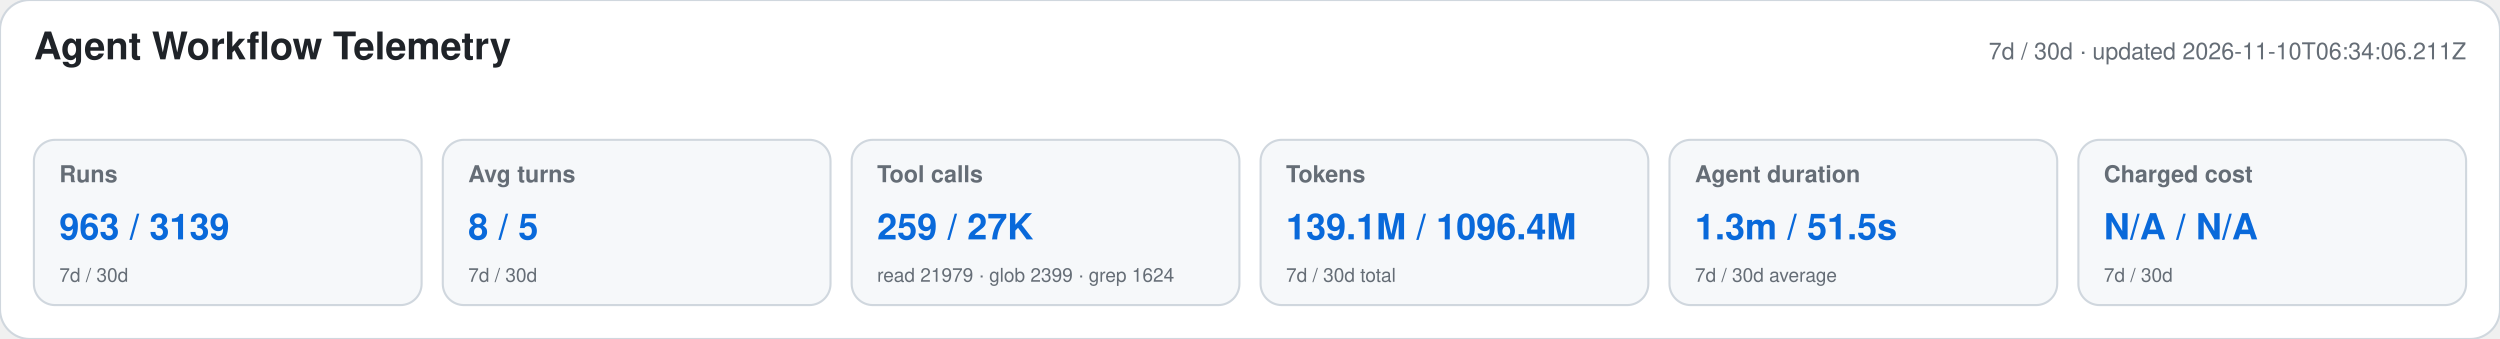
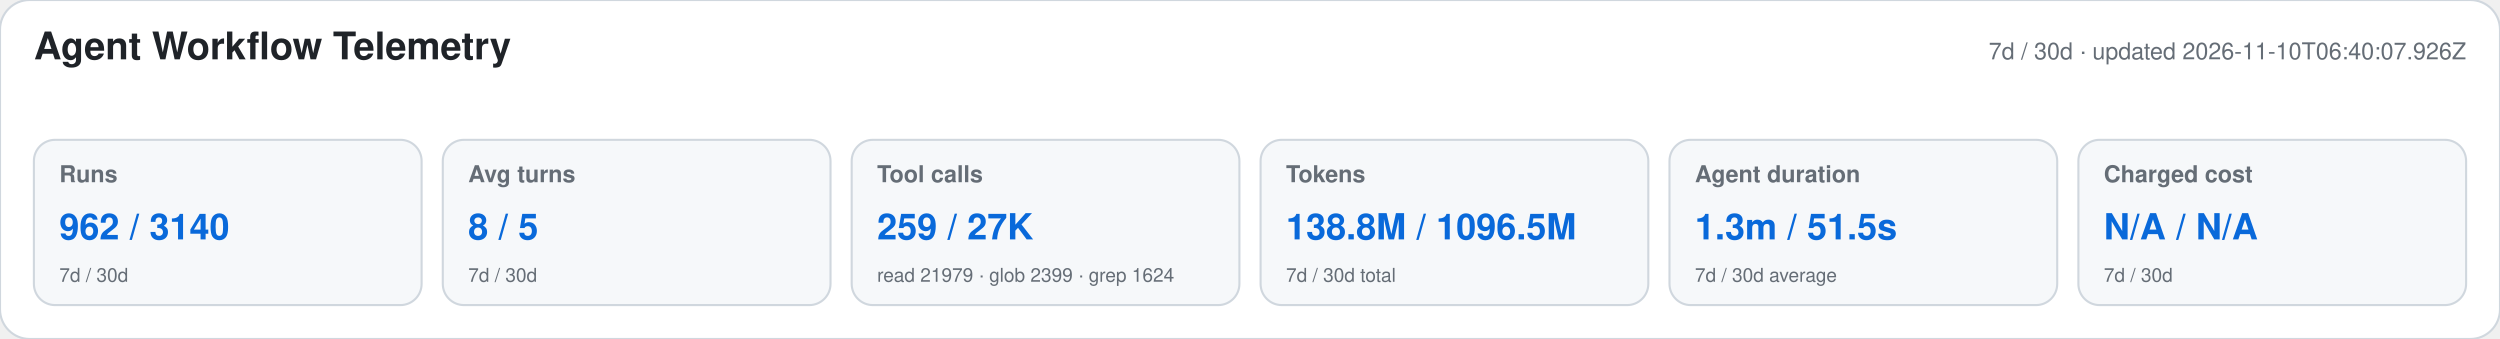
<svg xmlns="http://www.w3.org/2000/svg" width="1180" height="160" viewBox="0 0 1180 160" role="img" aria-labelledby="title desc">
  <style>text{font-family:-apple-system,BlinkMacSystemFont,"Segoe UI",Helvetica,Arial,sans-serif}.heading{font-size:18px;font-weight:650;fill:#1f2328}.meta,.label,.secondary{fill:#656d76}.meta,.label{font-size:11px}.label{font-weight:600}.primary{font-size:17px;font-weight:700;fill:#0969da}.secondary{font-size:9px}</style>
  <rect width="1180" height="160" rx="14" fill="#ffffff" stroke="#d0d7de" />
  <text x="16" y="28" class="heading">Agent Workflow Telemetry</text>
-   <text x="1164" y="28" text-anchor="end" class="meta">7d / 30d · updated 2026-11-10T06:34:06.211Z</text>
+   <text x="1164" y="28" text-anchor="end" class="meta">7d / 30d · updated 2026-11-10T06:40:07.926Z</text>
  <g>
    <rect x="16" y="66" width="183" height="78" rx="10" fill="#f6f8fa" stroke="#d0d7de" />
    <text x="28" y="86" class="label">Runs</text>
-     <text x="28" y="113" class="primary">963 / 3139</text>
+     <text x="28" y="113" class="primary">962 / 3140</text>
    <text x="28" y="133" class="secondary">7d / 30d</text>
  </g>
  <g>
    <rect x="209" y="66" width="183" height="78" rx="10" fill="#f6f8fa" stroke="#d0d7de" />
    <text x="221" y="86" class="label">Avg turns</text>
    <text x="221" y="113" class="primary">8 / 5</text>
    <text x="221" y="133" class="secondary">7d / 30d</text>
  </g>
  <g>
    <rect x="402" y="66" width="183" height="78" rx="10" fill="#f6f8fa" stroke="#d0d7de" />
    <text x="414" y="86" class="label">Tool calls</text>
    <text x="414" y="113" class="primary">259 / 27K</text>
    <text x="414" y="133" class="secondary">read 21979 · glob 2399 · grep 1624</text>
  </g>
  <g>
    <rect x="595" y="66" width="183" height="78" rx="10" fill="#f6f8fa" stroke="#d0d7de" />
    <text x="607" y="86" class="label">Tokens</text>
-     <text x="607" y="113" class="primary">139.1M / 1096.4M</text>
+     <text x="607" y="113" class="primary">138.8M / 1096.5M</text>
    <text x="607" y="133" class="secondary">7d / 30d total</text>
  </g>
  <g>
    <rect x="788" y="66" width="183" height="78" rx="10" fill="#f6f8fa" stroke="#d0d7de" />
    <text x="800" y="86" class="label">Agent duration</text>
    <text x="800" y="113" class="primary">1.3m / 51.5s</text>
    <text x="800" y="133" class="secondary">7d / 30d average</text>
  </g>
  <g>
    <rect x="981" y="66" width="183" height="78" rx="10" fill="#f6f8fa" stroke="#d0d7de" />
    <text x="993" y="86" class="label">Charged cost</text>
    <text x="993" y="113" class="primary">N/A / N/A</text>
    <text x="993" y="133" class="secondary">7d / 30d</text>
  </g>
</svg>
